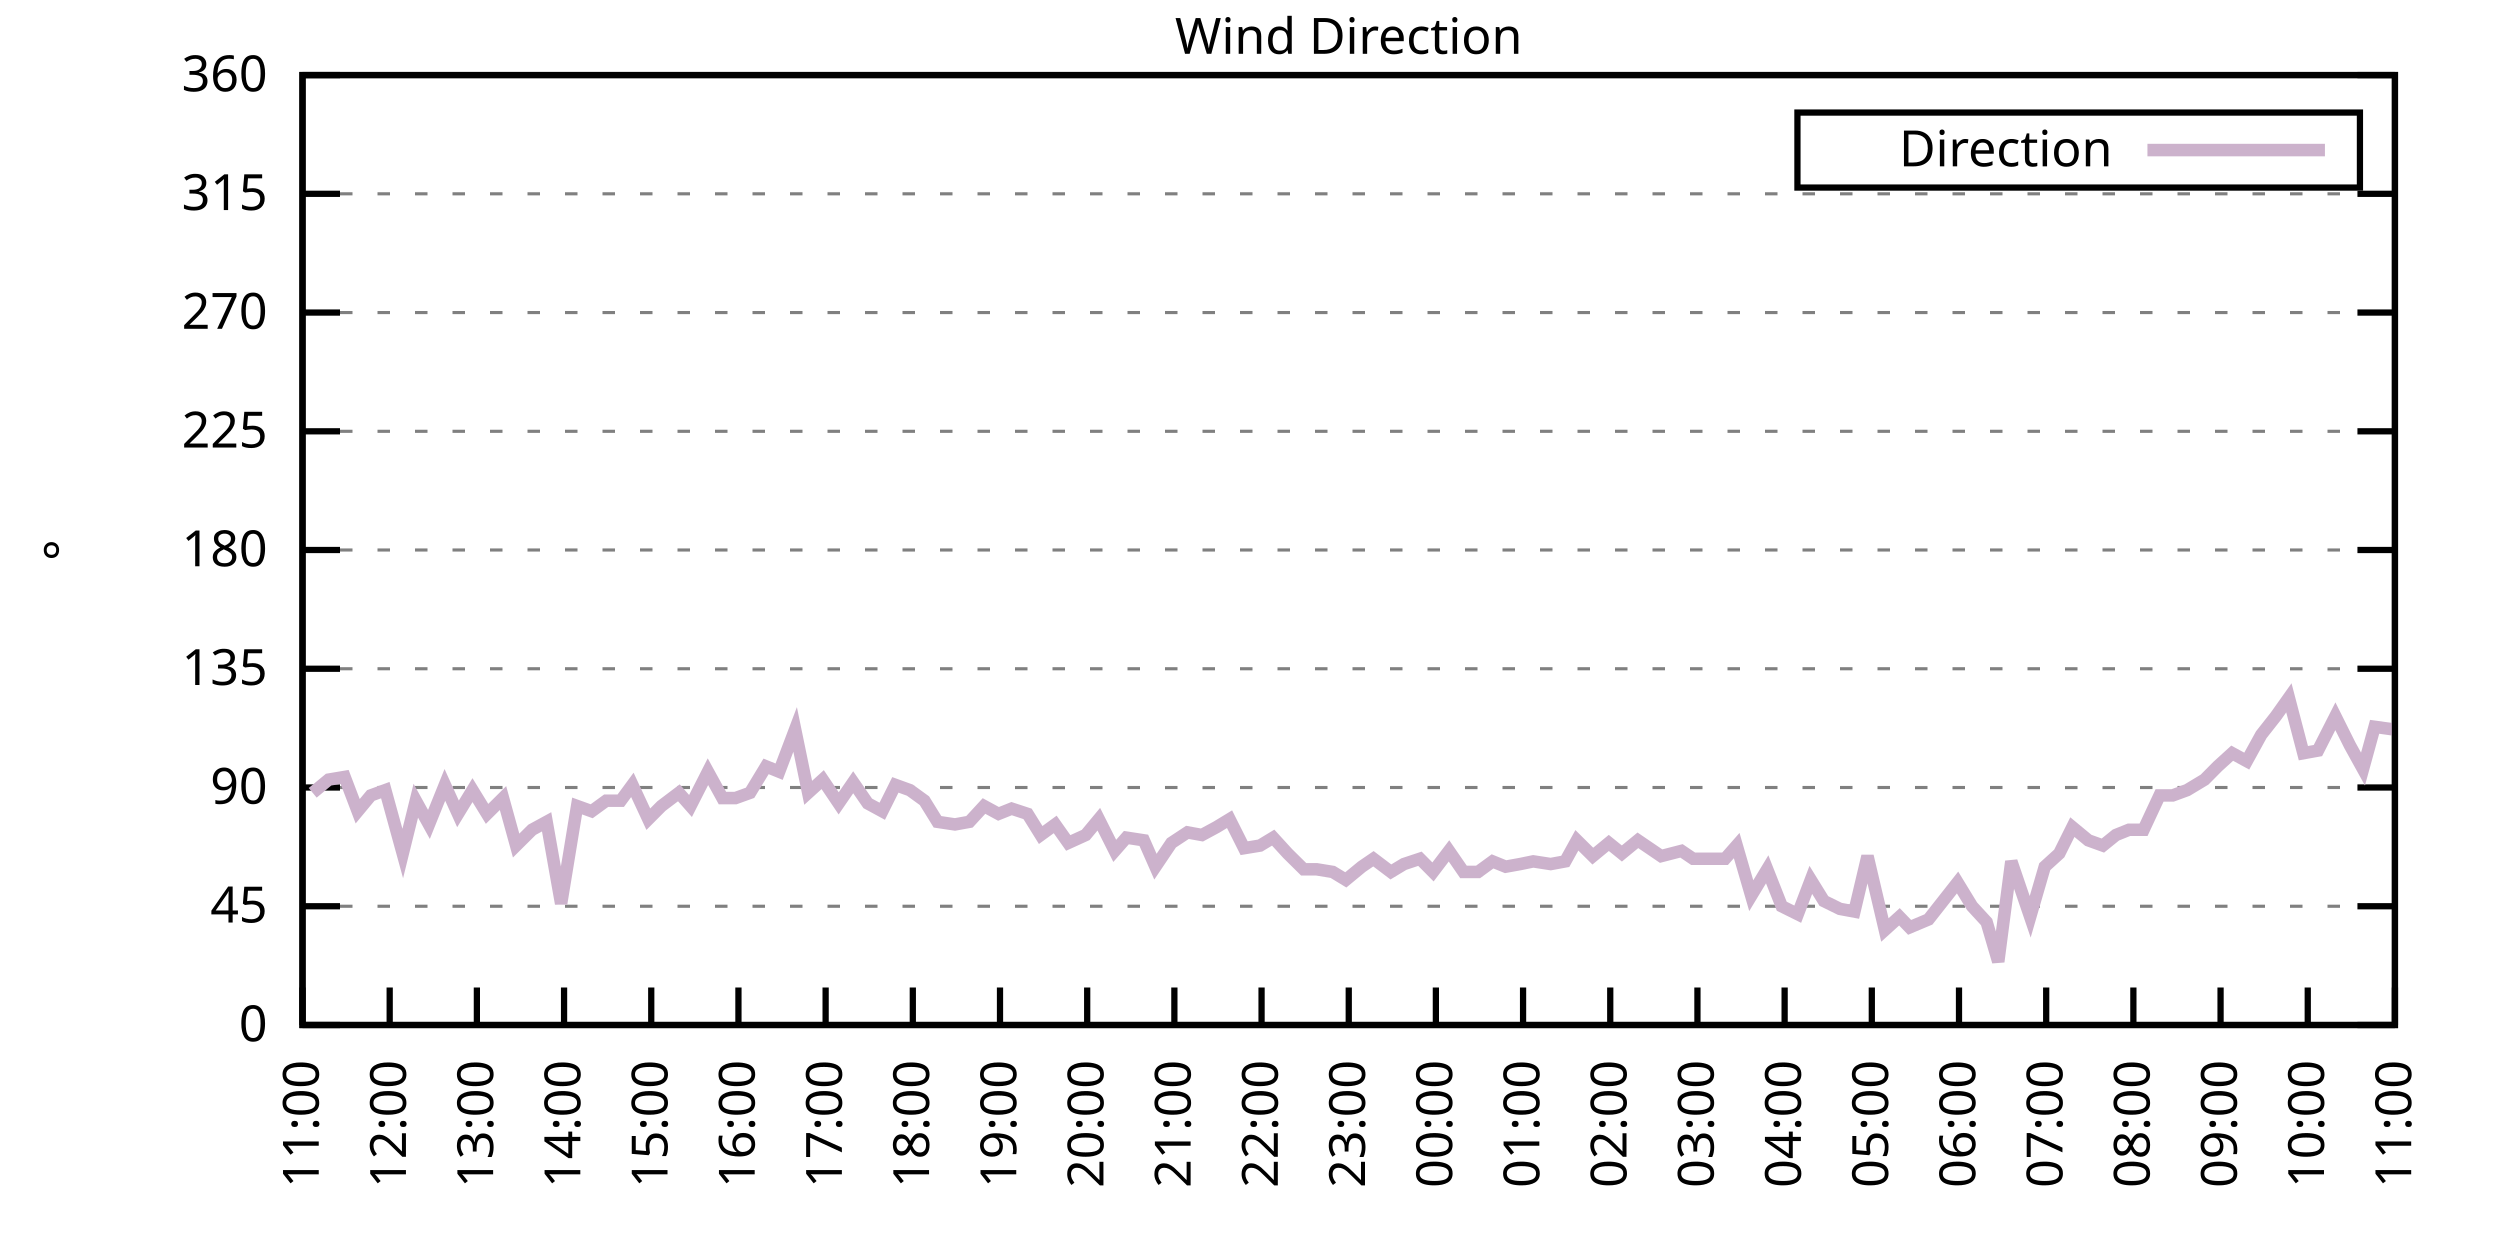
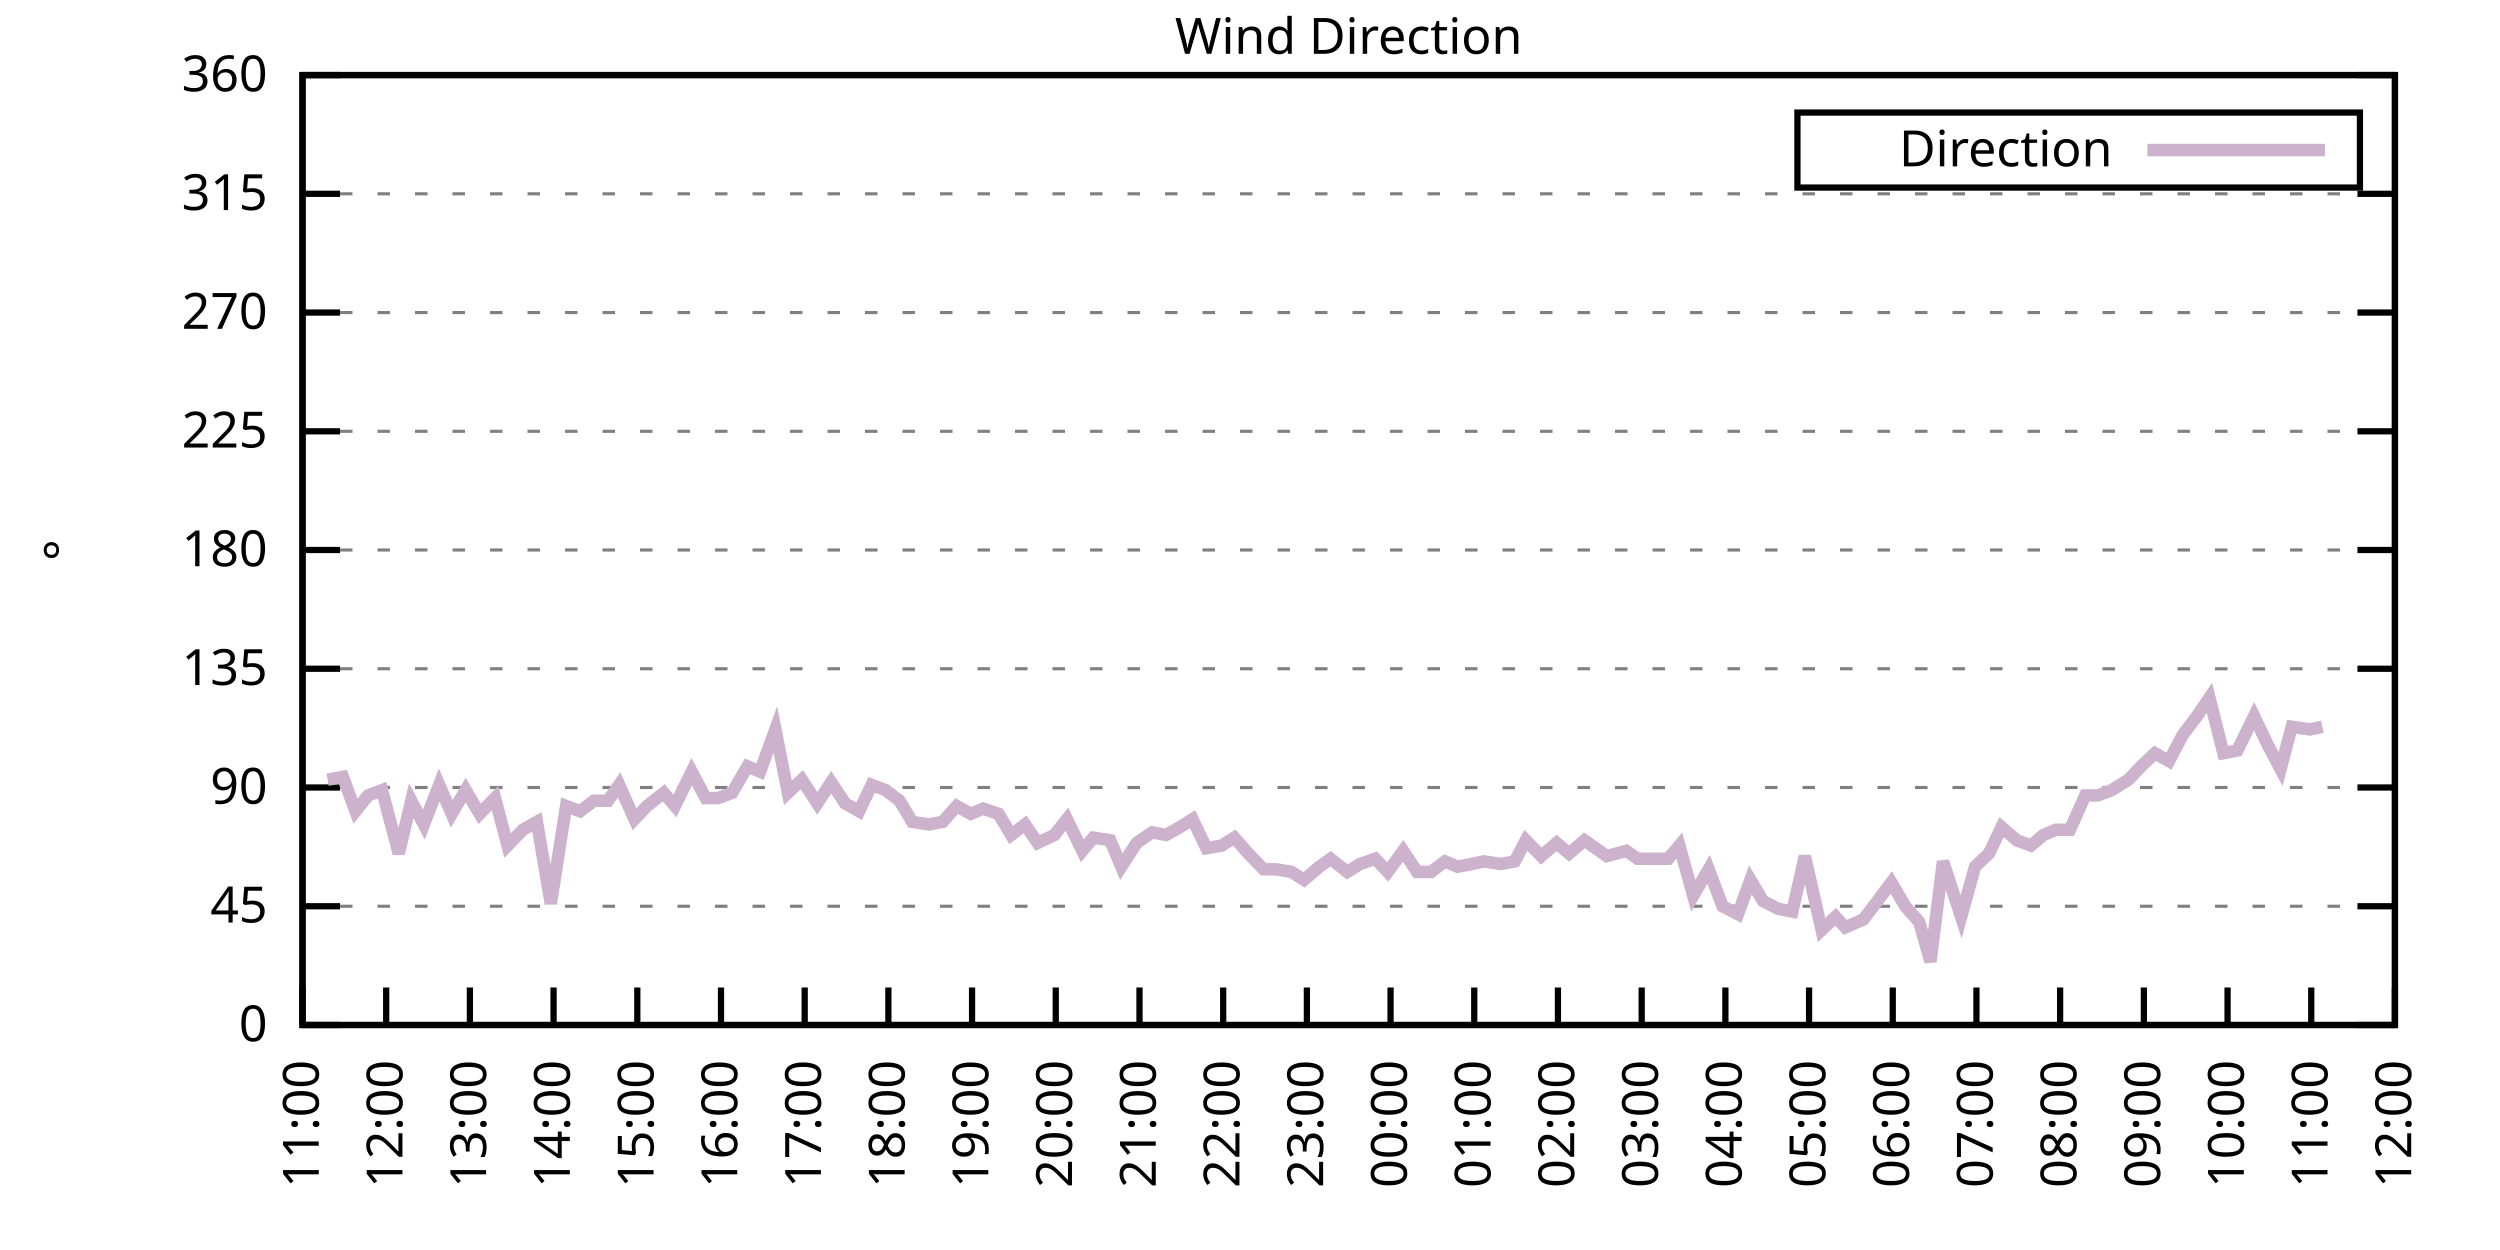
<svg xmlns="http://www.w3.org/2000/svg" xmlns:xlink="http://www.w3.org/1999/xlink" width="400" height="200" viewBox="0 0 400 200">
  <g id="gnuplot_canvas">
    <rect x="0" y="0" width="400" height="200" fill="none" />
    <defs>
      <circle id="gpDot" r="0.5" stroke-width="0.5" stroke="currentColor" />
      <path id="gpPt0" stroke-width="0.333" stroke="currentColor" d="M-1,0 h2 M0,-1 v2" />
      <path id="gpPt1" stroke-width="0.333" stroke="currentColor" d="M-1,-1 L1,1 M1,-1 L-1,1" />
      <path id="gpPt2" stroke-width="0.333" stroke="currentColor" d="M-1,0 L1,0 M0,-1 L0,1 M-1,-1 L1,1 M-1,1 L1,-1" />
      <rect id="gpPt3" stroke-width="0.333" stroke="currentColor" x="-1" y="-1" width="2" height="2" />
      <rect id="gpPt4" stroke-width="0.333" stroke="currentColor" fill="currentColor" x="-1" y="-1" width="2" height="2" />
      <circle id="gpPt5" stroke-width="0.333" stroke="currentColor" cx="0" cy="0" r="1" />
      <use xlink:href="#gpPt5" id="gpPt6" fill="currentColor" stroke="none" />
      <path id="gpPt7" stroke-width="0.333" stroke="currentColor" d="M0,-1.33 L-1.33,0.67 L1.33,0.67 z" />
      <use xlink:href="#gpPt7" id="gpPt8" fill="currentColor" stroke="none" />
      <use xlink:href="#gpPt7" id="gpPt9" stroke="currentColor" transform="rotate(180)" />
      <use xlink:href="#gpPt9" id="gpPt10" fill="currentColor" stroke="none" />
      <use xlink:href="#gpPt3" id="gpPt11" stroke="currentColor" transform="rotate(45)" />
      <use xlink:href="#gpPt11" id="gpPt12" fill="currentColor" stroke="none" />
      <path id="gpPt13" stroke-width="0.333" stroke="currentColor" d="M0,1.330 L1.265,0.411 L0.782,-1.067 L-0.782,-1.076 L-1.265,0.411 z" />
      <use xlink:href="#gpPt13" id="gpPt14" fill="currentColor" stroke="none" />
      <filter id="textbox" filterUnits="objectBoundingBox" x="0" y="0" height="1" width="1">
        <feFlood flood-color="white" flood-opacity="1" result="bgnd" />
        <feComposite in="SourceGraphic" in2="bgnd" operator="atop" />
      </filter>
      <filter id="greybox" filterUnits="objectBoundingBox" x="0" y="0" height="1" width="1">
        <feFlood flood-color="lightgrey" flood-opacity="1" result="grey" />
        <feComposite in="SourceGraphic" in2="grey" operator="atop" />
      </filter>
    </defs>
    <g fill="none" color="white" stroke="currentColor" stroke-width="1.00" stroke-linecap="butt" stroke-linejoin="miter">
</g>
    <g fill="none" color="black" stroke="currentColor" stroke-width="1.00" stroke-linecap="butt" stroke-linejoin="miter">
      <g stroke="none" shape-rendering="crispEdges">
        <polygon fill="rgb(255, 255, 255)" points="48.40,164.00 383.18,164.00 383.18,12.02 48.40,12.02 " />
      </g>
    </g>
    <g fill="none" color="black" stroke="currentColor" stroke-width="1.00" stroke-linecap="butt" stroke-linejoin="miter">
</g>
    <g fill="none" color="black" stroke="black" stroke-width="0.50" stroke-linecap="butt" stroke-linejoin="miter">
</g>
    <g fill="none" color="gray" stroke="currentColor" stroke-width="0.50" stroke-linecap="butt" stroke-linejoin="miter">
      <path stroke="gray" stroke-dasharray="2,4" class="gridline" d="M48.40,164.00 L383.19,164.00  " />
    </g>
    <g fill="none" color="gray" stroke="gray" stroke-width="1.00" stroke-linecap="butt" stroke-linejoin="miter">
</g>
    <g fill="none" color="black" stroke="currentColor" stroke-width="1.00" stroke-linecap="butt" stroke-linejoin="miter">
      <path stroke="black" d="M48.40,164.00 L54.40,164.00 M383.19,164.00 L377.19,164.00  " />
      <g transform="translate(42.80,166.60)" stroke="none" fill="black" font-family="Sans" font-size="8.00" text-anchor="end">
        <text>
          <tspan font-family="Sans"> 0</tspan>
        </text>
      </g>
    </g>
    <g fill="none" color="black" stroke="currentColor" stroke-width="1.00" stroke-linecap="butt" stroke-linejoin="miter">
</g>
    <g fill="none" color="black" stroke="black" stroke-width="0.50" stroke-linecap="butt" stroke-linejoin="miter">
</g>
    <g fill="none" color="gray" stroke="currentColor" stroke-width="0.50" stroke-linecap="butt" stroke-linejoin="miter">
      <path stroke="gray" stroke-dasharray="2,4" class="gridline" d="M48.40,145.00 L383.19,145.00  " />
    </g>
    <g fill="none" color="gray" stroke="gray" stroke-width="1.00" stroke-linecap="butt" stroke-linejoin="miter">
</g>
    <g fill="none" color="black" stroke="currentColor" stroke-width="1.00" stroke-linecap="butt" stroke-linejoin="miter">
      <path stroke="black" d="M48.40,145.00 L54.40,145.00 M383.19,145.00 L377.19,145.00  " />
      <g transform="translate(42.80,147.60)" stroke="none" fill="black" font-family="Sans" font-size="8.00" text-anchor="end">
        <text>
          <tspan font-family="Sans"> 45</tspan>
        </text>
      </g>
    </g>
    <g fill="none" color="black" stroke="currentColor" stroke-width="1.00" stroke-linecap="butt" stroke-linejoin="miter">
</g>
    <g fill="none" color="black" stroke="black" stroke-width="0.50" stroke-linecap="butt" stroke-linejoin="miter">
</g>
    <g fill="none" color="gray" stroke="currentColor" stroke-width="0.50" stroke-linecap="butt" stroke-linejoin="miter">
      <path stroke="gray" stroke-dasharray="2,4" class="gridline" d="M48.40,126.00 L383.19,126.00  " />
    </g>
    <g fill="none" color="gray" stroke="gray" stroke-width="1.00" stroke-linecap="butt" stroke-linejoin="miter">
</g>
    <g fill="none" color="black" stroke="currentColor" stroke-width="1.00" stroke-linecap="butt" stroke-linejoin="miter">
      <path stroke="black" d="M48.40,126.00 L54.40,126.00 M383.19,126.00 L377.19,126.00  " />
      <g transform="translate(42.80,128.60)" stroke="none" fill="black" font-family="Sans" font-size="8.00" text-anchor="end">
        <text>
          <tspan font-family="Sans"> 90</tspan>
        </text>
      </g>
    </g>
    <g fill="none" color="black" stroke="currentColor" stroke-width="1.00" stroke-linecap="butt" stroke-linejoin="miter">
</g>
    <g fill="none" color="black" stroke="black" stroke-width="0.50" stroke-linecap="butt" stroke-linejoin="miter">
</g>
    <g fill="none" color="gray" stroke="currentColor" stroke-width="0.50" stroke-linecap="butt" stroke-linejoin="miter">
      <path stroke="gray" stroke-dasharray="2,4" class="gridline" d="M48.40,107.00 L383.19,107.00  " />
    </g>
    <g fill="none" color="gray" stroke="gray" stroke-width="1.00" stroke-linecap="butt" stroke-linejoin="miter">
</g>
    <g fill="none" color="black" stroke="currentColor" stroke-width="1.00" stroke-linecap="butt" stroke-linejoin="miter">
      <path stroke="black" d="M48.40,107.00 L54.40,107.00 M383.19,107.00 L377.19,107.00  " />
      <g transform="translate(42.80,109.60)" stroke="none" fill="black" font-family="Sans" font-size="8.00" text-anchor="end">
        <text>
          <tspan font-family="Sans"> 135</tspan>
        </text>
      </g>
    </g>
    <g fill="none" color="black" stroke="currentColor" stroke-width="1.00" stroke-linecap="butt" stroke-linejoin="miter">
</g>
    <g fill="none" color="black" stroke="black" stroke-width="0.50" stroke-linecap="butt" stroke-linejoin="miter">
</g>
    <g fill="none" color="gray" stroke="currentColor" stroke-width="0.50" stroke-linecap="butt" stroke-linejoin="miter">
      <path stroke="gray" stroke-dasharray="2,4" class="gridline" d="M48.40,88.00 L383.19,88.00  " />
    </g>
    <g fill="none" color="gray" stroke="gray" stroke-width="1.00" stroke-linecap="butt" stroke-linejoin="miter">
</g>
    <g fill="none" color="black" stroke="currentColor" stroke-width="1.00" stroke-linecap="butt" stroke-linejoin="miter">
      <path stroke="black" d="M48.40,88.00 L54.40,88.00 M383.19,88.00 L377.19,88.00  " />
      <g transform="translate(42.80,90.60)" stroke="none" fill="black" font-family="Sans" font-size="8.00" text-anchor="end">
        <text>
          <tspan font-family="Sans"> 180</tspan>
        </text>
      </g>
    </g>
    <g fill="none" color="black" stroke="currentColor" stroke-width="1.00" stroke-linecap="butt" stroke-linejoin="miter">
</g>
    <g fill="none" color="black" stroke="black" stroke-width="0.50" stroke-linecap="butt" stroke-linejoin="miter">
</g>
    <g fill="none" color="gray" stroke="currentColor" stroke-width="0.50" stroke-linecap="butt" stroke-linejoin="miter">
      <path stroke="gray" stroke-dasharray="2,4" class="gridline" d="M48.40,69.01 L383.19,69.01  " />
    </g>
    <g fill="none" color="gray" stroke="gray" stroke-width="1.00" stroke-linecap="butt" stroke-linejoin="miter">
</g>
    <g fill="none" color="black" stroke="currentColor" stroke-width="1.00" stroke-linecap="butt" stroke-linejoin="miter">
      <path stroke="black" d="M48.40,69.01 L54.40,69.01 M383.19,69.01 L377.19,69.01  " />
      <g transform="translate(42.80,71.61)" stroke="none" fill="black" font-family="Sans" font-size="8.00" text-anchor="end">
        <text>
          <tspan font-family="Sans"> 225</tspan>
        </text>
      </g>
    </g>
    <g fill="none" color="black" stroke="currentColor" stroke-width="1.00" stroke-linecap="butt" stroke-linejoin="miter">
</g>
    <g fill="none" color="black" stroke="black" stroke-width="0.50" stroke-linecap="butt" stroke-linejoin="miter">
</g>
    <g fill="none" color="gray" stroke="currentColor" stroke-width="0.50" stroke-linecap="butt" stroke-linejoin="miter">
      <path stroke="gray" stroke-dasharray="2,4" class="gridline" d="M48.40,50.01 L383.19,50.01  " />
    </g>
    <g fill="none" color="gray" stroke="gray" stroke-width="1.00" stroke-linecap="butt" stroke-linejoin="miter">
</g>
    <g fill="none" color="black" stroke="currentColor" stroke-width="1.00" stroke-linecap="butt" stroke-linejoin="miter">
      <path stroke="black" d="M48.40,50.01 L54.40,50.01 M383.19,50.01 L377.19,50.01  " />
      <g transform="translate(42.80,52.61)" stroke="none" fill="black" font-family="Sans" font-size="8.00" text-anchor="end">
        <text>
          <tspan font-family="Sans"> 270</tspan>
        </text>
      </g>
    </g>
    <g fill="none" color="black" stroke="currentColor" stroke-width="1.00" stroke-linecap="butt" stroke-linejoin="miter">
</g>
    <g fill="none" color="black" stroke="black" stroke-width="0.50" stroke-linecap="butt" stroke-linejoin="miter">
</g>
    <g fill="none" color="gray" stroke="currentColor" stroke-width="0.50" stroke-linecap="butt" stroke-linejoin="miter">
      <path stroke="gray" stroke-dasharray="2,4" class="gridline" d="M48.40,31.01 L383.19,31.01  " />
    </g>
    <g fill="none" color="gray" stroke="gray" stroke-width="1.00" stroke-linecap="butt" stroke-linejoin="miter">
</g>
    <g fill="none" color="black" stroke="currentColor" stroke-width="1.00" stroke-linecap="butt" stroke-linejoin="miter">
      <path stroke="black" d="M48.40,31.01 L54.40,31.01 M383.19,31.01 L377.19,31.01  " />
      <g transform="translate(42.80,33.61)" stroke="none" fill="black" font-family="Sans" font-size="8.00" text-anchor="end">
        <text>
          <tspan font-family="Sans"> 315</tspan>
        </text>
      </g>
    </g>
    <g fill="none" color="black" stroke="currentColor" stroke-width="1.00" stroke-linecap="butt" stroke-linejoin="miter">
</g>
    <g fill="none" color="black" stroke="black" stroke-width="0.50" stroke-linecap="butt" stroke-linejoin="miter">
</g>
    <g fill="none" color="gray" stroke="currentColor" stroke-width="0.50" stroke-linecap="butt" stroke-linejoin="miter">
      <path stroke="gray" stroke-dasharray="2,4" class="gridline" d="M48.40,12.01 L383.19,12.01  " />
    </g>
    <g fill="none" color="gray" stroke="gray" stroke-width="1.00" stroke-linecap="butt" stroke-linejoin="miter">
</g>
    <g fill="none" color="black" stroke="currentColor" stroke-width="1.00" stroke-linecap="butt" stroke-linejoin="miter">
      <path stroke="black" d="M48.40,12.01 L54.40,12.01 M383.19,12.01 L377.19,12.01  " />
      <g transform="translate(42.80,14.61)" stroke="none" fill="black" font-family="Sans" font-size="8.00" text-anchor="end">
        <text>
          <tspan font-family="Sans"> 360</tspan>
        </text>
      </g>
    </g>
    <g fill="none" color="black" stroke="currentColor" stroke-width="1.00" stroke-linecap="butt" stroke-linejoin="miter">
      <path stroke="black" d="M48.40,164.00 L48.40,158.00  " />
      <g transform="translate(51.00,169.60) rotate(270.00)" stroke="none" fill="black" font-family="Sans" font-size="8.00" text-anchor="end">
        <text>
          <tspan font-family="Sans">11:00</tspan>
        </text>
      </g>
    </g>
    <g fill="none" color="black" stroke="currentColor" stroke-width="1.00" stroke-linecap="butt" stroke-linejoin="miter">
-       <path stroke="black" d="M62.35,164.00 L62.35,158.00  " />
-       <g transform="translate(64.95,169.60) rotate(270.00)" stroke="none" fill="black" font-family="Sans" font-size="8.00" text-anchor="end">
+       <path stroke="black" d="M61.79,164.00 L61.79,158.00  " />
+       <g transform="translate(64.39,169.60) rotate(270.00)" stroke="none" fill="black" font-family="Sans" font-size="8.00" text-anchor="end">
        <text>
          <tspan font-family="Sans">12:00</tspan>
        </text>
      </g>
    </g>
    <g fill="none" color="black" stroke="currentColor" stroke-width="1.00" stroke-linecap="butt" stroke-linejoin="miter">
-       <path stroke="black" d="M76.30,164.00 L76.30,158.00  " />
-       <g transform="translate(78.90,169.60) rotate(270.00)" stroke="none" fill="black" font-family="Sans" font-size="8.00" text-anchor="end">
+       <path stroke="black" d="M75.18,164.00 L75.18,158.00  " />
+       <g transform="translate(77.78,169.60) rotate(270.00)" stroke="none" fill="black" font-family="Sans" font-size="8.00" text-anchor="end">
        <text>
          <tspan font-family="Sans">13:00</tspan>
        </text>
      </g>
    </g>
    <g fill="none" color="black" stroke="currentColor" stroke-width="1.00" stroke-linecap="butt" stroke-linejoin="miter">
-       <path stroke="black" d="M90.25,164.00 L90.25,158.00  " />
-       <g transform="translate(92.85,169.60) rotate(270.00)" stroke="none" fill="black" font-family="Sans" font-size="8.00" text-anchor="end">
+       <path stroke="black" d="M88.57,164.00 L88.57,158.00  " />
+       <g transform="translate(91.17,169.60) rotate(270.00)" stroke="none" fill="black" font-family="Sans" font-size="8.00" text-anchor="end">
        <text>
          <tspan font-family="Sans">14:00</tspan>
        </text>
      </g>
    </g>
    <g fill="none" color="black" stroke="currentColor" stroke-width="1.00" stroke-linecap="butt" stroke-linejoin="miter">
-       <path stroke="black" d="M104.20,164.00 L104.20,158.00  " />
-       <g transform="translate(106.80,169.60) rotate(270.00)" stroke="none" fill="black" font-family="Sans" font-size="8.00" text-anchor="end">
+       <path stroke="black" d="M101.97,164.00 L101.97,158.00  " />
+       <g transform="translate(104.57,169.60) rotate(270.00)" stroke="none" fill="black" font-family="Sans" font-size="8.00" text-anchor="end">
        <text>
          <tspan font-family="Sans">15:00</tspan>
        </text>
      </g>
    </g>
    <g fill="none" color="black" stroke="currentColor" stroke-width="1.00" stroke-linecap="butt" stroke-linejoin="miter">
-       <path stroke="black" d="M118.15,164.00 L118.15,158.00  " />
-       <g transform="translate(120.75,169.60) rotate(270.00)" stroke="none" fill="black" font-family="Sans" font-size="8.00" text-anchor="end">
+       <path stroke="black" d="M115.36,164.00 L115.36,158.00  " />
+       <g transform="translate(117.96,169.60) rotate(270.00)" stroke="none" fill="black" font-family="Sans" font-size="8.00" text-anchor="end">
        <text>
          <tspan font-family="Sans">16:00</tspan>
        </text>
      </g>
    </g>
    <g fill="none" color="black" stroke="currentColor" stroke-width="1.00" stroke-linecap="butt" stroke-linejoin="miter">
-       <path stroke="black" d="M132.10,164.00 L132.10,158.00  " />
-       <g transform="translate(134.70,169.60) rotate(270.00)" stroke="none" fill="black" font-family="Sans" font-size="8.00" text-anchor="end">
+       <path stroke="black" d="M128.75,164.00 L128.75,158.00  " />
+       <g transform="translate(131.35,169.60) rotate(270.00)" stroke="none" fill="black" font-family="Sans" font-size="8.00" text-anchor="end">
        <text>
          <tspan font-family="Sans">17:00</tspan>
        </text>
      </g>
    </g>
    <g fill="none" color="black" stroke="currentColor" stroke-width="1.00" stroke-linecap="butt" stroke-linejoin="miter">
-       <path stroke="black" d="M146.05,164.00 L146.05,158.00  " />
-       <g transform="translate(148.65,169.60) rotate(270.00)" stroke="none" fill="black" font-family="Sans" font-size="8.00" text-anchor="end">
+       <path stroke="black" d="M142.14,164.00 L142.14,158.00  " />
+       <g transform="translate(144.74,169.60) rotate(270.00)" stroke="none" fill="black" font-family="Sans" font-size="8.00" text-anchor="end">
        <text>
          <tspan font-family="Sans">18:00</tspan>
        </text>
      </g>
    </g>
    <g fill="none" color="black" stroke="currentColor" stroke-width="1.00" stroke-linecap="butt" stroke-linejoin="miter">
-       <path stroke="black" d="M160.00,164.00 L160.00,158.00  " />
-       <g transform="translate(162.60,169.60) rotate(270.00)" stroke="none" fill="black" font-family="Sans" font-size="8.00" text-anchor="end">
+       <path stroke="black" d="M155.53,164.00 L155.53,158.00  " />
+       <g transform="translate(158.13,169.60) rotate(270.00)" stroke="none" fill="black" font-family="Sans" font-size="8.00" text-anchor="end">
        <text>
          <tspan font-family="Sans">19:00</tspan>
        </text>
      </g>
    </g>
    <g fill="none" color="black" stroke="currentColor" stroke-width="1.00" stroke-linecap="butt" stroke-linejoin="miter">
-       <path stroke="black" d="M173.95,164.00 L173.95,158.00  " />
-       <g transform="translate(176.55,169.60) rotate(270.00)" stroke="none" fill="black" font-family="Sans" font-size="8.00" text-anchor="end">
+       <path stroke="black" d="M168.92,164.00 L168.92,158.00  " />
+       <g transform="translate(171.52,169.60) rotate(270.00)" stroke="none" fill="black" font-family="Sans" font-size="8.00" text-anchor="end">
        <text>
          <tspan font-family="Sans">20:00</tspan>
        </text>
      </g>
    </g>
    <g fill="none" color="black" stroke="currentColor" stroke-width="1.00" stroke-linecap="butt" stroke-linejoin="miter">
-       <path stroke="black" d="M187.90,164.00 L187.90,158.00  " />
-       <g transform="translate(190.50,169.60) rotate(270.00)" stroke="none" fill="black" font-family="Sans" font-size="8.00" text-anchor="end">
+       <path stroke="black" d="M182.32,164.00 L182.32,158.00  " />
+       <g transform="translate(184.92,169.60) rotate(270.00)" stroke="none" fill="black" font-family="Sans" font-size="8.00" text-anchor="end">
        <text>
          <tspan font-family="Sans">21:00</tspan>
        </text>
      </g>
    </g>
    <g fill="none" color="black" stroke="currentColor" stroke-width="1.00" stroke-linecap="butt" stroke-linejoin="miter">
-       <path stroke="black" d="M201.85,164.00 L201.85,158.00  " />
-       <g transform="translate(204.45,169.60) rotate(270.00)" stroke="none" fill="black" font-family="Sans" font-size="8.00" text-anchor="end">
+       <path stroke="black" d="M195.71,164.00 L195.71,158.00  " />
+       <g transform="translate(198.31,169.60) rotate(270.00)" stroke="none" fill="black" font-family="Sans" font-size="8.00" text-anchor="end">
        <text>
          <tspan font-family="Sans">22:00</tspan>
        </text>
      </g>
    </g>
    <g fill="none" color="black" stroke="currentColor" stroke-width="1.00" stroke-linecap="butt" stroke-linejoin="miter">
-       <path stroke="black" d="M215.80,164.00 L215.80,158.00  " />
-       <g transform="translate(218.40,169.60) rotate(270.00)" stroke="none" fill="black" font-family="Sans" font-size="8.00" text-anchor="end">
+       <path stroke="black" d="M209.10,164.00 L209.10,158.00  " />
+       <g transform="translate(211.70,169.60) rotate(270.00)" stroke="none" fill="black" font-family="Sans" font-size="8.00" text-anchor="end">
        <text>
          <tspan font-family="Sans">23:00</tspan>
        </text>
      </g>
    </g>
    <g fill="none" color="black" stroke="currentColor" stroke-width="1.00" stroke-linecap="butt" stroke-linejoin="miter">
-       <path stroke="black" d="M229.74,164.00 L229.74,158.00  " />
-       <g transform="translate(232.34,169.60) rotate(270.00)" stroke="none" fill="black" font-family="Sans" font-size="8.00" text-anchor="end">
+       <path stroke="black" d="M222.49,164.00 L222.49,158.00  " />
+       <g transform="translate(225.09,169.60) rotate(270.00)" stroke="none" fill="black" font-family="Sans" font-size="8.00" text-anchor="end">
        <text>
          <tspan font-family="Sans">00:00</tspan>
        </text>
      </g>
    </g>
    <g fill="none" color="black" stroke="currentColor" stroke-width="1.00" stroke-linecap="butt" stroke-linejoin="miter">
-       <path stroke="black" d="M243.69,164.00 L243.69,158.00  " />
-       <g transform="translate(246.29,169.60) rotate(270.00)" stroke="none" fill="black" font-family="Sans" font-size="8.00" text-anchor="end">
+       <path stroke="black" d="M235.88,164.00 L235.88,158.00  " />
+       <g transform="translate(238.48,169.60) rotate(270.00)" stroke="none" fill="black" font-family="Sans" font-size="8.00" text-anchor="end">
        <text>
          <tspan font-family="Sans">01:00</tspan>
        </text>
      </g>
    </g>
    <g fill="none" color="black" stroke="currentColor" stroke-width="1.00" stroke-linecap="butt" stroke-linejoin="miter">
-       <path stroke="black" d="M257.64,164.00 L257.64,158.00  " />
-       <g transform="translate(260.24,169.60) rotate(270.00)" stroke="none" fill="black" font-family="Sans" font-size="8.00" text-anchor="end">
+       <path stroke="black" d="M249.27,164.00 L249.27,158.00  " />
+       <g transform="translate(251.87,169.60) rotate(270.00)" stroke="none" fill="black" font-family="Sans" font-size="8.00" text-anchor="end">
        <text>
          <tspan font-family="Sans">02:00</tspan>
        </text>
      </g>
    </g>
    <g fill="none" color="black" stroke="currentColor" stroke-width="1.00" stroke-linecap="butt" stroke-linejoin="miter">
-       <path stroke="black" d="M271.59,164.00 L271.59,158.00  " />
-       <g transform="translate(274.19,169.60) rotate(270.00)" stroke="none" fill="black" font-family="Sans" font-size="8.00" text-anchor="end">
+       <path stroke="black" d="M262.67,164.00 L262.67,158.00  " />
+       <g transform="translate(265.27,169.60) rotate(270.00)" stroke="none" fill="black" font-family="Sans" font-size="8.00" text-anchor="end">
        <text>
          <tspan font-family="Sans">03:00</tspan>
        </text>
      </g>
    </g>
    <g fill="none" color="black" stroke="currentColor" stroke-width="1.00" stroke-linecap="butt" stroke-linejoin="miter">
-       <path stroke="black" d="M285.54,164.00 L285.54,158.00  " />
-       <g transform="translate(288.14,169.60) rotate(270.00)" stroke="none" fill="black" font-family="Sans" font-size="8.00" text-anchor="end">
+       <path stroke="black" d="M276.06,164.00 L276.06,158.00  " />
+       <g transform="translate(278.66,169.60) rotate(270.00)" stroke="none" fill="black" font-family="Sans" font-size="8.00" text-anchor="end">
        <text>
          <tspan font-family="Sans">04:00</tspan>
        </text>
      </g>
    </g>
    <g fill="none" color="black" stroke="currentColor" stroke-width="1.00" stroke-linecap="butt" stroke-linejoin="miter">
-       <path stroke="black" d="M299.49,164.00 L299.49,158.00  " />
-       <g transform="translate(302.09,169.60) rotate(270.00)" stroke="none" fill="black" font-family="Sans" font-size="8.00" text-anchor="end">
+       <path stroke="black" d="M289.45,164.00 L289.45,158.00  " />
+       <g transform="translate(292.05,169.60) rotate(270.00)" stroke="none" fill="black" font-family="Sans" font-size="8.00" text-anchor="end">
        <text>
          <tspan font-family="Sans">05:00</tspan>
        </text>
      </g>
    </g>
    <g fill="none" color="black" stroke="currentColor" stroke-width="1.00" stroke-linecap="butt" stroke-linejoin="miter">
-       <path stroke="black" d="M313.44,164.00 L313.44,158.00  " />
-       <g transform="translate(316.04,169.60) rotate(270.00)" stroke="none" fill="black" font-family="Sans" font-size="8.00" text-anchor="end">
+       <path stroke="black" d="M302.84,164.00 L302.84,158.00  " />
+       <g transform="translate(305.44,169.60) rotate(270.00)" stroke="none" fill="black" font-family="Sans" font-size="8.00" text-anchor="end">
        <text>
          <tspan font-family="Sans">06:00</tspan>
        </text>
      </g>
    </g>
    <g fill="none" color="black" stroke="currentColor" stroke-width="1.00" stroke-linecap="butt" stroke-linejoin="miter">
-       <path stroke="black" d="M327.39,164.00 L327.39,158.00  " />
-       <g transform="translate(329.99,169.60) rotate(270.00)" stroke="none" fill="black" font-family="Sans" font-size="8.00" text-anchor="end">
+       <path stroke="black" d="M316.23,164.00 L316.23,158.00  " />
+       <g transform="translate(318.83,169.60) rotate(270.00)" stroke="none" fill="black" font-family="Sans" font-size="8.00" text-anchor="end">
        <text>
          <tspan font-family="Sans">07:00</tspan>
        </text>
      </g>
    </g>
    <g fill="none" color="black" stroke="currentColor" stroke-width="1.00" stroke-linecap="butt" stroke-linejoin="miter">
-       <path stroke="black" d="M341.34,164.00 L341.34,158.00  " />
-       <g transform="translate(343.94,169.60) rotate(270.00)" stroke="none" fill="black" font-family="Sans" font-size="8.00" text-anchor="end">
+       <path stroke="black" d="M329.62,164.00 L329.62,158.00  " />
+       <g transform="translate(332.22,169.60) rotate(270.00)" stroke="none" fill="black" font-family="Sans" font-size="8.00" text-anchor="end">
        <text>
          <tspan font-family="Sans">08:00</tspan>
        </text>
      </g>
    </g>
    <g fill="none" color="black" stroke="currentColor" stroke-width="1.00" stroke-linecap="butt" stroke-linejoin="miter">
-       <path stroke="black" d="M355.29,164.00 L355.29,158.00  " />
-       <g transform="translate(357.89,169.60) rotate(270.00)" stroke="none" fill="black" font-family="Sans" font-size="8.00" text-anchor="end">
+       <path stroke="black" d="M343.02,164.00 L343.02,158.00  " />
+       <g transform="translate(345.62,169.60) rotate(270.00)" stroke="none" fill="black" font-family="Sans" font-size="8.00" text-anchor="end">
        <text>
          <tspan font-family="Sans">09:00</tspan>
        </text>
      </g>
    </g>
    <g fill="none" color="black" stroke="currentColor" stroke-width="1.00" stroke-linecap="butt" stroke-linejoin="miter">
-       <path stroke="black" d="M369.24,164.00 L369.24,158.00  " />
-       <g transform="translate(371.84,169.60) rotate(270.00)" stroke="none" fill="black" font-family="Sans" font-size="8.00" text-anchor="end">
+       <path stroke="black" d="M356.41,164.00 L356.41,158.00  " />
+       <g transform="translate(359.01,169.60) rotate(270.00)" stroke="none" fill="black" font-family="Sans" font-size="8.00" text-anchor="end">
        <text>
          <tspan font-family="Sans">10:00</tspan>
+         </text>
+       </g>
+     </g>
+     <g fill="none" color="black" stroke="currentColor" stroke-width="1.00" stroke-linecap="butt" stroke-linejoin="miter">
+       <path stroke="black" d="M369.80,164.00 L369.80,158.00  " />
+       <g transform="translate(372.40,169.60) rotate(270.00)" stroke="none" fill="black" font-family="Sans" font-size="8.00" text-anchor="end">
+         <text>
+           <tspan font-family="Sans">11:00</tspan>
        </text>
      </g>
    </g>
    <g fill="none" color="black" stroke="currentColor" stroke-width="1.00" stroke-linecap="butt" stroke-linejoin="miter">
      <path stroke="black" d="M383.19,164.00 L383.19,158.00  " />
      <g transform="translate(385.79,169.60) rotate(270.00)" stroke="none" fill="black" font-family="Sans" font-size="8.00" text-anchor="end">
        <text>
-           <tspan font-family="Sans">11:00</tspan>
+           <tspan font-family="Sans">12:00</tspan>
        </text>
      </g>
    </g>
    <g fill="none" color="black" stroke="currentColor" stroke-width="1.00" stroke-linecap="butt" stroke-linejoin="miter">
</g>
    <g fill="none" color="black" stroke="currentColor" stroke-width="1.00" stroke-linecap="butt" stroke-linejoin="miter">
      <path stroke="black" d="M48.40,12.01 L48.40,164.00 L383.19,164.00 L383.19,12.01 L48.40,12.01 Z  " />
    </g>
    <g fill="none" color="black" stroke="currentColor" stroke-width="1.00" stroke-linecap="butt" stroke-linejoin="miter">
</g>
    <g fill="none" color="black" stroke="currentColor" stroke-width="1.00" stroke-linecap="butt" stroke-linejoin="miter">
      <path stroke="black" d="M287.59,30.01 L287.59,18.01 L377.59,18.01 L377.59,30.01 L287.59,30.01 Z  " />
    </g>
    <g id="Wind_direction_plot_1">
      <g fill="none" color="white" stroke="black" stroke-width="2.00" stroke-linecap="butt" stroke-linejoin="miter">
</g>
      <g fill="none" color="black" stroke="currentColor" stroke-width="2.00" stroke-linecap="butt" stroke-linejoin="miter">
        <g transform="translate(337.99,26.61)" stroke="none" fill="black" font-family="Sans" font-size="8.00" text-anchor="end">
          <text>
            <tspan font-family="Sans">Direction</tspan>
          </text>
        </g>
      </g>
      <g fill="none" color="black" stroke="currentColor" stroke-width="2.00" stroke-linecap="butt" stroke-linejoin="miter">
-         <path stroke="rgb(204, 178, 204)" d="M343.59,24.01 L371.99,24.01 M50.03,126.85 L52.58,124.74 L55.14,124.31 L57.23,129.80 L59.33,127.27 L61.65,126.42   L64.44,136.56 L66.53,128.11 L68.63,131.91 L71.18,125.58 L73.28,130.22 L75.60,126.42 L77.93,130.22 L80.48,127.69   L82.58,135.29 L85.13,132.76 L87.46,131.49 L89.78,144.58 L92.34,128.96 L94.67,129.80 L96.99,128.11 L99.32,128.11   L101.18,125.58 L103.73,131.07 L105.83,128.96 L108.62,126.85 L110.48,128.96 L113.27,123.47 L115.59,127.69 L117.68,127.69   L120.01,126.85 L122.57,122.62 L124.66,123.47 L127.22,116.71 L129.31,126.85 L131.63,124.74 L134.19,128.54 L136.51,125.16   L138.84,128.54 L141.16,129.80 L143.26,125.58 L145.58,126.42 L147.91,128.11 L150.00,131.49 L152.79,131.91 L155.11,131.49   L157.44,128.96 L159.76,130.22 L161.86,129.38 L164.41,130.22 L166.51,133.60 L168.83,131.91 L170.92,134.87 L173.71,133.60   L175.81,131.07 L178.36,136.14 L180.22,134.02 L183.01,134.45 L184.87,138.67 L187.43,134.87 L189.99,133.18 L192.31,133.60   L194.64,132.34 L196.73,131.07 L199.06,135.71 L201.61,135.29 L203.71,134.02 L206.03,136.56 L208.59,139.09 L210.68,139.09   L213.24,139.51 L215.33,140.78 L217.89,138.67 L219.75,137.40 L222.54,139.51 L224.63,138.25 L227.19,137.40 L229.28,139.51   L231.84,136.14 L234.16,139.51 L236.49,139.51 L238.81,137.82 L240.90,138.67 L243.23,138.25 L245.32,137.82 L248.11,138.25   L250.44,137.82 L252.30,134.45 L254.85,136.98 L257.41,134.87 L259.50,136.56 L262.06,134.45 L265.78,136.98 L269.04,136.14   L270.90,137.40 L273.45,137.40 L276.01,137.40 L277.87,135.29 L280.20,143.31 L282.75,139.09 L285.08,145.00 L287.64,146.27   L289.73,140.78 L291.82,144.16 L294.38,145.42 L296.70,145.85 L298.80,136.98 L301.58,148.80 L303.91,146.69 L305.54,148.38   L308.56,147.11 L310.88,144.16 L313.21,141.20 L315.53,145.00 L317.86,147.53 L319.72,153.87 L321.81,137.82 L324.83,146.69   L327.16,138.67 L329.48,136.56 L331.58,132.34 L334.13,134.45 L336.46,135.29 L338.55,133.60 L340.64,132.76 L342.97,132.76   L345.53,127.27 L347.62,127.27 L349.94,126.42 L352.73,124.74 L354.83,122.62 L357.15,120.51 L359.48,121.78 L361.80,117.56   L364.13,114.60 L366.22,111.65 L368.54,120.51 L370.87,120.09 L373.66,114.60 L375.98,119.25 L378.08,123.05 L379.94,116.29   L382.96,116.71  " />
+         <path stroke="rgb(204, 178, 204)" d="M343.59,24.01 L371.99,24.01 M52.42,124.74 L54.87,124.31 L56.88,129.80 L58.89,127.27 L61.12,126.42 L63.80,136.56   L65.81,128.11 L67.82,131.91 L70.27,125.58 L72.28,130.22 L74.51,126.42 L76.75,130.22 L79.20,127.69 L81.21,135.29   L83.66,132.76 L85.90,131.49 L88.13,144.58 L90.58,128.96 L92.82,129.80 L95.05,128.11 L97.28,128.11 L99.06,125.58   L101.52,131.07 L103.53,128.96 L106.21,126.85 L107.99,128.96 L110.67,123.47 L112.90,127.69 L114.91,127.69 L117.14,126.85   L119.60,122.62 L121.61,123.47 L124.06,116.71 L126.07,126.85 L128.30,124.74 L130.76,128.54 L132.99,125.16 L135.22,128.54   L137.45,129.80 L139.46,125.58 L141.69,126.42 L143.93,128.11 L145.94,131.49 L148.61,131.91 L150.85,131.49 L153.08,128.96   L155.31,130.22 L157.32,129.38 L159.77,130.22 L161.78,133.60 L164.01,131.91 L166.02,134.87 L168.70,133.60 L170.71,131.07   L173.17,136.14 L174.95,134.02 L177.63,134.45 L179.41,138.67 L181.87,134.87 L184.32,133.18 L186.56,133.60 L188.79,132.34   L190.80,131.07 L193.03,135.71 L195.48,135.29 L197.49,134.02 L199.73,136.56 L202.18,139.09 L204.19,139.09 L206.64,139.51   L208.65,140.78 L211.11,138.67 L212.89,137.40 L215.57,139.51 L217.58,138.25 L220.04,137.40 L222.04,139.51 L224.50,136.14   L226.73,139.51 L228.96,139.51 L231.20,137.82 L233.20,138.67 L235.44,138.25 L237.44,137.82 L240.12,138.25 L242.36,137.82   L244.14,134.45 L246.60,136.98 L249.05,134.87 L251.06,136.56 L253.51,134.45 L257.09,136.98 L260.21,136.14 L262.00,137.40   L264.45,137.40 L266.91,137.40 L268.69,135.29 L270.92,143.31 L273.38,139.09 L275.61,145.00 L278.07,146.27 L280.07,140.78   L282.08,144.16 L284.54,145.42 L286.77,145.85 L288.78,136.98 L291.46,148.80 L293.69,146.69 L295.25,148.38 L298.15,147.11   L300.39,144.16 L302.62,141.20 L304.85,145.00 L307.08,147.53 L308.87,153.87 L310.88,137.82 L313.78,146.69 L316.01,138.67   L318.24,136.56 L320.25,132.34 L322.70,134.45 L324.94,135.29 L326.95,133.60 L328.95,132.76 L331.19,132.76 L333.64,127.27   L335.65,127.27 L337.88,126.42 L340.56,124.74 L342.57,122.62 L344.80,120.51 L347.03,121.78 L349.26,117.56 L351.50,114.60   L353.51,111.65 L355.74,120.51 L357.97,120.09 L360.65,114.60 L362.88,119.25 L364.89,123.05 L366.67,116.29 L369.58,116.71   L371.58,116.29  " />
      </g>
    </g>
    <g fill="none" color="black" stroke="currentColor" stroke-width="2.00" stroke-linecap="butt" stroke-linejoin="miter">
</g>
    <g fill="none" color="black" stroke="black" stroke-width="1.00" stroke-linecap="butt" stroke-linejoin="miter">
</g>
    <g fill="none" color="black" stroke="currentColor" stroke-width="1.00" stroke-linecap="butt" stroke-linejoin="miter">
      <path stroke="black" d="M48.40,12.01 L48.40,164.00 L383.19,164.00 L383.19,12.01 L48.40,12.01 Z  " />
      <g transform="translate(12.80,88.01) rotate(270.00)" stroke="none" fill="black" font-family="Sans" font-size="8.00" text-anchor="middle">
        <text>
          <tspan font-family="Sans">°</tspan>
        </text>
      </g>
    </g>
    <g fill="none" color="black" stroke="currentColor" stroke-width="1.00" stroke-linecap="butt" stroke-linejoin="miter">
</g>
    <g fill="none" color="black" stroke="currentColor" stroke-width="1.00" stroke-linecap="butt" stroke-linejoin="miter">
      <g transform="translate(215.79,8.61)" stroke="none" fill="black" font-family="Sans" font-size="8.00" text-anchor="middle">
        <text>
          <tspan font-family="Sans">Wind Direction</tspan>
        </text>
      </g>
    </g>
    <g fill="none" color="black" stroke="currentColor" stroke-width="1.00" stroke-linecap="butt" stroke-linejoin="miter">
</g>
  </g>
</svg>
